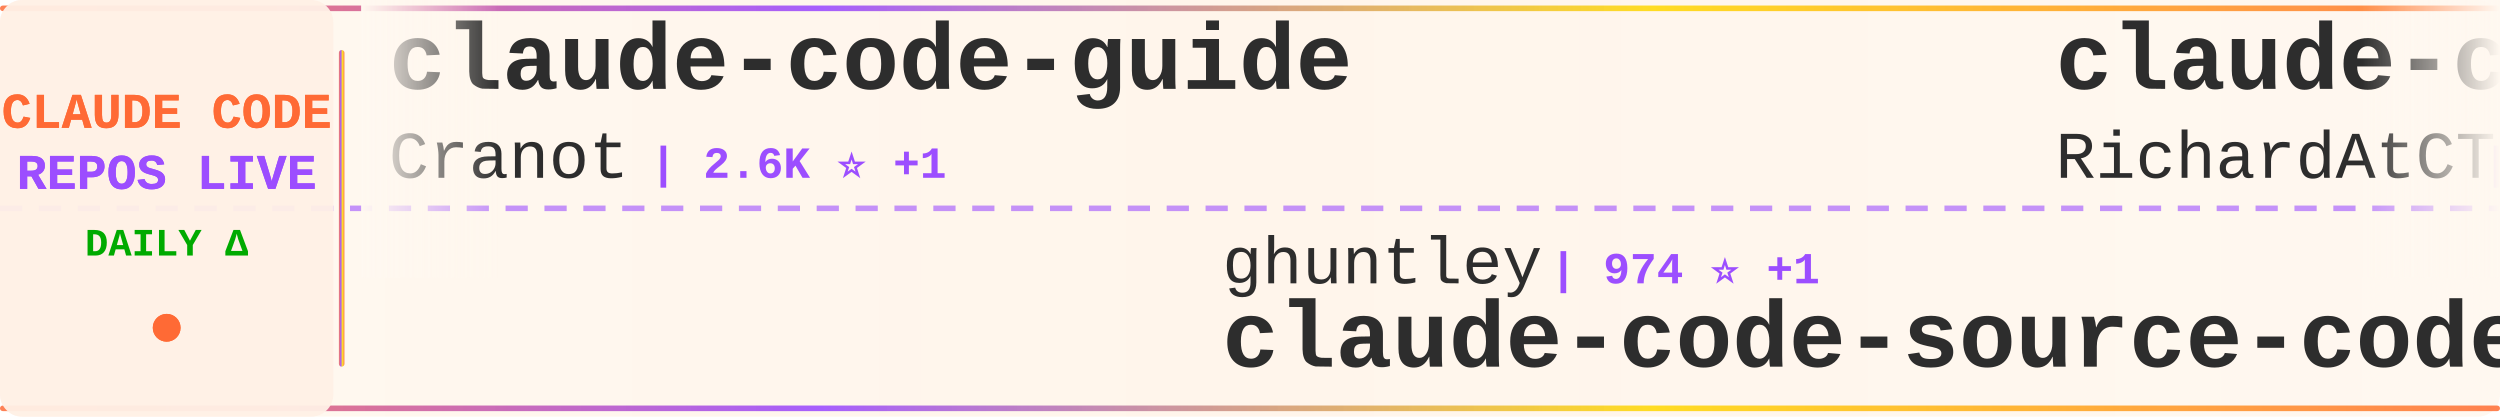
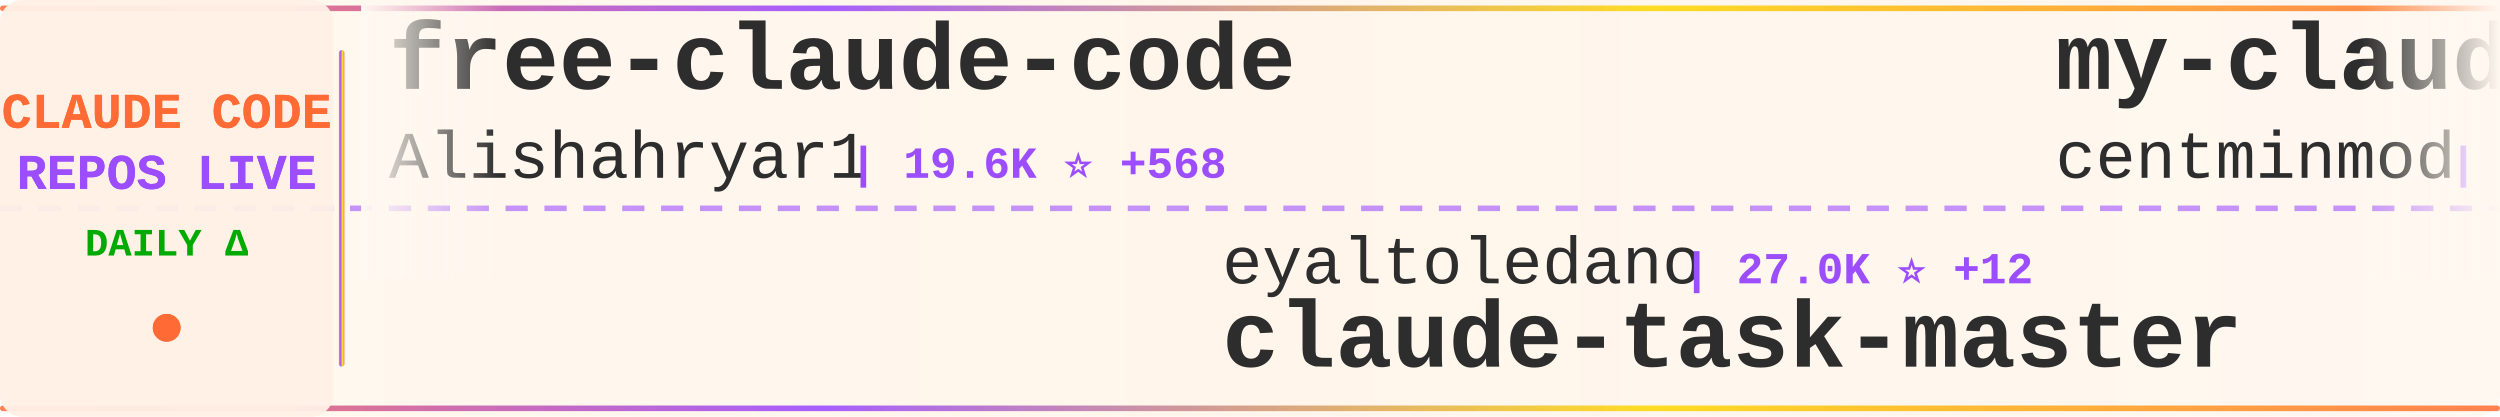
<svg xmlns="http://www.w3.org/2000/svg" width="900" height="150">
  <defs>
    <linearGradient id="tickerBg" x1="0%" y1="0%" x2="100%" y2="0%">
      <stop offset="0%" style="stop-color:#fff8f0;stop-opacity:0.98" />
      <stop offset="50%" style="stop-color:#fff5eb;stop-opacity:1" />
      <stop offset="100%" style="stop-color:#fff8f0;stop-opacity:0.98" />
    </linearGradient>
    <linearGradient id="borderGrad" x1="0%" y1="0%" x2="100%" y2="0%">
      <stop offset="0%" style="stop-color:#FF6B35;stop-opacity:0.85">
        <animate attributeName="stop-opacity" values="0.85;1;0.85" dur="2s" repeatCount="indefinite" />
      </stop>
      <stop offset="33%" style="stop-color:#9C4EFF;stop-opacity:0.9">
        <animate attributeName="stop-opacity" values="0.9;1;0.9" dur="2.2s" repeatCount="indefinite" />
      </stop>
      <stop offset="66%" style="stop-color:#FFD700;stop-opacity:0.85">
        <animate attributeName="stop-opacity" values="0.85;1;0.85" dur="1.8s" repeatCount="indefinite" />
      </stop>
      <stop offset="100%" style="stop-color:#FF6B35;stop-opacity:0.85">
        <animate attributeName="stop-opacity" values="0.85;1;0.85" dur="2s" repeatCount="indefinite" />
      </stop>
    </linearGradient>
    <filter id="textGlow">
      <feGaussianBlur stdDeviation="0.15" result="coloredBlur" />
      <feMerge>
        <feMergeNode in="coloredBlur" />
        <feMergeNode in="SourceGraphic" />
      </feMerge>
    </filter>
    <filter id="metricGlow">
      <feGaussianBlur stdDeviation="0.2" result="coloredBlur" />
      <feMerge>
        <feMergeNode in="coloredBlur" />
        <feMergeNode in="SourceGraphic" />
      </feMerge>
    </filter>
    <linearGradient id="leftFade" x1="0%" y1="0%" x2="100%" y2="0%">
      <stop offset="0%" style="stop-color:#fff8f0;stop-opacity:1" />
      <stop offset="100%" style="stop-color:#fff8f0;stop-opacity:0" />
    </linearGradient>
    <linearGradient id="rightFade" x1="0%" y1="0%" x2="100%" y2="0%">
      <stop offset="0%" style="stop-color:#fff8f0;stop-opacity:0" />
      <stop offset="100%" style="stop-color:#fff8f0;stop-opacity:1" />
    </linearGradient>
  </defs>
  <rect width="900" height="150" fill="url(#tickerBg)" rx="8" />
  <rect x="0" y="2" width="900" height="2" fill="url(#borderGrad)" rx="1" />
  <rect x="0" y="146" width="900" height="2" fill="url(#borderGrad)" rx="1" />
  <line x1="0" y1="75" x2="900" y2="75" stroke="#9C4EFF" stroke-width="2" stroke-dasharray="8 6" opacity="0.6" />
  <rect x="0" y="0" width="120" height="150" fill="#fff0e6" opacity="0.95" rx="8" />
  <text x="60" y="46" font-family="'Courier New', monospace" font-size="18" font-weight="bold" fill="#FF6B35" text-anchor="middle" filter="url(#textGlow)">
    CLAUDE CODE
  </text>
  <text x="60" y="68" font-family="'Courier New', monospace" font-size="18" font-weight="bold" fill="#9C4EFF" text-anchor="middle" filter="url(#textGlow)">
    REPOS LIVE
  </text>
  <text x="60" y="92" font-family="'Courier New', monospace" font-size="14" font-weight="bold" fill="#00aa00" text-anchor="middle">
    DAILY Δ
  </text>
  <circle cx="60" cy="118" r="5" fill="#FF6B35" filter="url(#metricGlow)">
    <animate attributeName="r" values="4;6;4" dur="1.5s" repeatCount="indefinite" />
    <animate attributeName="opacity" values="0.6;1;0.6" dur="1.5s" repeatCount="indefinite" />
  </circle>
  <rect x="122" y="18" width="2" height="114" fill="url(#borderGrad)" rx="1" />
  <clipPath id="tickerClip">
    <rect x="130" y="0" width="770" height="150" />
  </clipPath>
  <g clip-path="url(#tickerClip)">
    <g id="tickerItems">
      <animateTransform attributeName="transform" attributeType="XML" type="translate" from="0 0" to="-3000 0" dur="54s" repeatCount="indefinite" />
      <g transform="translate(0, 0)">
-         <text x="140" y="32" font-family="'Courier New', monospace" font-size="34" font-weight="bold" fill="#2d2d2d">claude-code-guide</text>
-         <text x="140" y="64" font-family="'Courier New', monospace" font-size="24" font-weight="normal" fill="#2d2d2d" opacity="1.0">Cranot</text>
-         <text x="234" y="64" font-family="'Courier New', monospace" font-size="16" font-weight="bold" fill="#9C4EFF"> | 2.6K ⭐ +1</text>
+         <text x="140" y="32" font-family="'Courier New', monospace" font-size="34" font-weight="bold" fill="#2d2d2d">free-claude-code</text>
+         <text x="140" y="64" font-family="'Courier New', monospace" font-size="24" font-weight="normal" fill="#2d2d2d" opacity="1.0">Alishahryar1</text>
+         <text x="306" y="64" font-family="'Courier New', monospace" font-size="16" font-weight="bold" fill="#9C4EFF"> | 19.6K ⭐ +568</text>
      </g>
      <g transform="translate(300, 0)">
-         <text x="140" y="102" font-family="'Courier New', monospace" font-size="24" font-weight="normal" fill="#2d2d2d" opacity="1.0">ghuntley</text>
-         <text x="258" y="102" font-family="'Courier New', monospace" font-size="16" font-weight="bold" fill="#9C4EFF"> | 974 ⭐ +1</text>
-         <text x="140" y="132" font-family="'Courier New', monospace" font-size="34" font-weight="bold" fill="#2d2d2d">claude-code-source-code-...</text>
+         <text x="140" y="102" font-family="'Courier New', monospace" font-size="24" font-weight="normal" fill="#2d2d2d" opacity="1.0">eyaltoledano</text>
+         <text x="306" y="102" font-family="'Courier New', monospace" font-size="16" font-weight="bold" fill="#9C4EFF"> | 27.0K ⭐ +12</text>
+         <text x="140" y="132" font-family="'Courier New', monospace" font-size="34" font-weight="bold" fill="#2d2d2d">claude-task-master</text>
      </g>
      <g transform="translate(600, 0)">
-         <text x="140" y="32" font-family="'Courier New', monospace" font-size="34" font-weight="bold" fill="#2d2d2d">claude-code-telegram</text>
-         <text x="140" y="64" font-family="'Courier New', monospace" font-size="24" font-weight="normal" fill="#2d2d2d" opacity="1.0">RichardAtCT</text>
-         <text x="294" y="64" font-family="'Courier New', monospace" font-size="16" font-weight="bold" fill="#9C4EFF"> | 2.5K ⭐ +4</text>
+         <text x="140" y="32" font-family="'Courier New', monospace" font-size="34" font-weight="bold" fill="#2d2d2d">my-claude-code-setup</text>
+         <text x="140" y="64" font-family="'Courier New', monospace" font-size="24" font-weight="normal" fill="#2d2d2d" opacity="1.0">centminmod</text>
+         <text x="282" y="64" font-family="'Courier New', monospace" font-size="16" font-weight="bold" fill="#9C4EFF"> | 2.2K ⭐ +3</text>
      </g>
      <g transform="translate(900, 0)">
-         <text x="140" y="102" font-family="'Courier New', monospace" font-size="24" font-weight="normal" fill="#2d2d2d" opacity="1.0">Onewon</text>
-         <text x="234" y="102" font-family="'Courier New', monospace" font-size="16" font-weight="bold" fill="#9C4EFF"> | 179 ⭐</text>
-         <text x="140" y="132" font-family="'Courier New', monospace" font-size="34" font-weight="bold" fill="#2d2d2d">claude-code</text>
+         <text x="140" y="102" font-family="'Courier New', monospace" font-size="24" font-weight="normal" fill="#2d2d2d" opacity="1.0">bfly123</text>
+         <text x="246" y="102" font-family="'Courier New', monospace" font-size="16" font-weight="bold" fill="#9C4EFF"> | 2.4K ⭐ +10</text>
+         <text x="140" y="132" font-family="'Courier New', monospace" font-size="34" font-weight="bold" fill="#2d2d2d">claude_codex_bridge</text>
      </g>
      <g transform="translate(1200, 0)">
-         <text x="140" y="32" font-family="'Courier New', monospace" font-size="34" font-weight="bold" fill="#2d2d2d">claude-code-spec-workflo...</text>
-         <text x="140" y="64" font-family="'Courier New', monospace" font-size="24" font-weight="normal" fill="#2d2d2d" opacity="1.0">Pimzino</text>
-         <text x="246" y="64" font-family="'Courier New', monospace" font-size="16" font-weight="bold" fill="#9C4EFF"> | 3.7K ⭐ +2</text>
+         <text x="140" y="32" font-family="'Courier New', monospace" font-size="34" font-weight="bold" fill="#2d2d2d">claude-code</text>
+         <text x="140" y="64" font-family="'Courier New', monospace" font-size="24" font-weight="normal" fill="#2d2d2d" opacity="1.0">codeaashu</text>
+         <text x="270" y="64" font-family="'Courier New', monospace" font-size="16" font-weight="bold" fill="#9C4EFF"> | 2.4K ⭐ +17</text>
      </g>
      <g transform="translate(1500, 0)">
-         <text x="140" y="102" font-family="'Courier New', monospace" font-size="24" font-weight="normal" fill="#2d2d2d" opacity="1.0">frankbria</text>
-         <text x="270" y="102" font-family="'Courier New', monospace" font-size="16" font-weight="bold" fill="#9C4EFF"> | 9.0K ⭐ +19</text>
-         <text x="140" y="132" font-family="'Courier New', monospace" font-size="34" font-weight="bold" fill="#2d2d2d">ralph-claude-code</text>
+         <text x="140" y="102" font-family="'Courier New', monospace" font-size="24" font-weight="normal" fill="#2d2d2d" opacity="1.0">hangsman</text>
+         <text x="258" y="102" font-family="'Courier New', monospace" font-size="16" font-weight="bold" fill="#9C4EFF"> | 764 ⭐</text>
+         <text x="140" y="132" font-family="'Courier New', monospace" font-size="34" font-weight="bold" fill="#2d2d2d">claude-code-source</text>
      </g>
      <g transform="translate(1800, 0)">
-         <text x="140" y="32" font-family="'Courier New', monospace" font-size="34" font-weight="bold" fill="#2d2d2d">Auto-claude-code-researc...</text>
-         <text x="140" y="64" font-family="'Courier New', monospace" font-size="24" font-weight="normal" fill="#2d2d2d" opacity="1.0">wanshuiyin</text>
-         <text x="282" y="64" font-family="'Courier New', monospace" font-size="16" font-weight="bold" fill="#9C4EFF"> | 7.9K ⭐ +38</text>
+         <text x="140" y="32" font-family="'Courier New', monospace" font-size="34" font-weight="bold" fill="#2d2d2d">collection-claude-code-s...</text>
+         <text x="140" y="64" font-family="'Courier New', monospace" font-size="24" font-weight="normal" fill="#2d2d2d" opacity="1.0">chauncygu</text>
+         <text x="270" y="64" font-family="'Courier New', monospace" font-size="16" font-weight="bold" fill="#9C4EFF"> | 2.3K ⭐ +8</text>
      </g>
      <g transform="translate(2100, 0)">
-         <text x="140" y="102" font-family="'Courier New', monospace" font-size="24" font-weight="normal" fill="#2d2d2d" opacity="1.0">FlorianBruniaux</text>
-         <text x="342" y="102" font-family="'Courier New', monospace" font-size="16" font-weight="bold" fill="#9C4EFF"> | 4.1K ⭐ +17</text>
-         <text x="140" y="132" font-family="'Courier New', monospace" font-size="34" font-weight="bold" fill="#2d2d2d">claude-code-ultimate-gui...</text>
+         <text x="140" y="102" font-family="'Courier New', monospace" font-size="24" font-weight="normal" fill="#2d2d2d" opacity="1.0">AICoderTudou</text>
+         <text x="306" y="102" font-family="'Courier New', monospace" font-size="16" font-weight="bold" fill="#9C4EFF"> | 496 ⭐</text>
+         <text x="140" y="132" font-family="'Courier New', monospace" font-size="34" font-weight="bold" fill="#2d2d2d">claude-code-tudou</text>
      </g>
      <g transform="translate(2400, 0)">
-         <text x="140" y="32" font-family="'Courier New', monospace" font-size="34" font-weight="bold" fill="#2d2d2d">claude-code-settings</text>
-         <text x="140" y="64" font-family="'Courier New', monospace" font-size="24" font-weight="normal" fill="#2d2d2d" opacity="1.0">feiskyer</text>
-         <text x="258" y="64" font-family="'Courier New', monospace" font-size="16" font-weight="bold" fill="#9C4EFF"> | 1.5K ⭐ +2</text>
+         <text x="140" y="32" font-family="'Courier New', monospace" font-size="34" font-weight="bold" fill="#2d2d2d">antigravity-awesome-skil...</text>
+         <text x="140" y="64" font-family="'Courier New', monospace" font-size="24" font-weight="normal" fill="#2d2d2d" opacity="1.0">sickn33</text>
+         <text x="246" y="64" font-family="'Courier New', monospace" font-size="16" font-weight="bold" fill="#9C4EFF"> | 35.9K ⭐ +117</text>
      </g>
      <g transform="translate(2700, 0)">
-         <text x="140" y="102" font-family="'Courier New', monospace" font-size="24" font-weight="normal" fill="#2d2d2d" opacity="1.0">alejandrobalderas</text>
-         <text x="366" y="102" font-family="'Courier New', monospace" font-size="16" font-weight="bold" fill="#9C4EFF"> | 1.8K ⭐ +5</text>
-         <text x="140" y="132" font-family="'Courier New', monospace" font-size="34" font-weight="bold" fill="#2d2d2d">claude-code-from-source</text>
+         <text x="140" y="102" font-family="'Courier New', monospace" font-size="24" font-weight="normal" fill="#2d2d2d" opacity="1.0">Maciek-roboblog</text>
+         <text x="342" y="102" font-family="'Courier New', monospace" font-size="16" font-weight="bold" fill="#9C4EFF"> | 7.9K ⭐ +12</text>
+         <text x="140" y="132" font-family="'Courier New', monospace" font-size="34" font-weight="bold" fill="#2d2d2d">Claude-Code-Usage-Monito...</text>
      </g>
      <g transform="translate(3000, 0)">
-         <text x="140" y="32" font-family="'Courier New', monospace" font-size="34" font-weight="bold" fill="#2d2d2d">claude-code-guide</text>
-         <text x="140" y="64" font-family="'Courier New', monospace" font-size="24" font-weight="normal" fill="#2d2d2d" opacity="1.0">Cranot</text>
-         <text x="234" y="64" font-family="'Courier New', monospace" font-size="16" font-weight="bold" fill="#9C4EFF"> | 2.6K ⭐ +1</text>
+         <text x="140" y="32" font-family="'Courier New', monospace" font-size="34" font-weight="bold" fill="#2d2d2d">free-claude-code</text>
+         <text x="140" y="64" font-family="'Courier New', monospace" font-size="24" font-weight="normal" fill="#2d2d2d" opacity="1.0">Alishahryar1</text>
+         <text x="306" y="64" font-family="'Courier New', monospace" font-size="16" font-weight="bold" fill="#9C4EFF"> | 19.6K ⭐ +568</text>
      </g>
      <g transform="translate(3300, 0)">
-         <text x="140" y="102" font-family="'Courier New', monospace" font-size="24" font-weight="normal" fill="#2d2d2d" opacity="1.0">ghuntley</text>
-         <text x="258" y="102" font-family="'Courier New', monospace" font-size="16" font-weight="bold" fill="#9C4EFF"> | 974 ⭐ +1</text>
-         <text x="140" y="132" font-family="'Courier New', monospace" font-size="34" font-weight="bold" fill="#2d2d2d">claude-code-source-code-...</text>
+         <text x="140" y="102" font-family="'Courier New', monospace" font-size="24" font-weight="normal" fill="#2d2d2d" opacity="1.0">eyaltoledano</text>
+         <text x="306" y="102" font-family="'Courier New', monospace" font-size="16" font-weight="bold" fill="#9C4EFF"> | 27.0K ⭐ +12</text>
+         <text x="140" y="132" font-family="'Courier New', monospace" font-size="34" font-weight="bold" fill="#2d2d2d">claude-task-master</text>
      </g>
      <g transform="translate(3600, 0)">
-         <text x="140" y="32" font-family="'Courier New', monospace" font-size="34" font-weight="bold" fill="#2d2d2d">claude-code-telegram</text>
-         <text x="140" y="64" font-family="'Courier New', monospace" font-size="24" font-weight="normal" fill="#2d2d2d" opacity="1.0">RichardAtCT</text>
-         <text x="294" y="64" font-family="'Courier New', monospace" font-size="16" font-weight="bold" fill="#9C4EFF"> | 2.5K ⭐ +4</text>
+         <text x="140" y="32" font-family="'Courier New', monospace" font-size="34" font-weight="bold" fill="#2d2d2d">my-claude-code-setup</text>
+         <text x="140" y="64" font-family="'Courier New', monospace" font-size="24" font-weight="normal" fill="#2d2d2d" opacity="1.0">centminmod</text>
+         <text x="282" y="64" font-family="'Courier New', monospace" font-size="16" font-weight="bold" fill="#9C4EFF"> | 2.2K ⭐ +3</text>
      </g>
      <g transform="translate(3900, 0)">
-         <text x="140" y="102" font-family="'Courier New', monospace" font-size="24" font-weight="normal" fill="#2d2d2d" opacity="1.0">Onewon</text>
-         <text x="234" y="102" font-family="'Courier New', monospace" font-size="16" font-weight="bold" fill="#9C4EFF"> | 179 ⭐</text>
-         <text x="140" y="132" font-family="'Courier New', monospace" font-size="34" font-weight="bold" fill="#2d2d2d">claude-code</text>
+         <text x="140" y="102" font-family="'Courier New', monospace" font-size="24" font-weight="normal" fill="#2d2d2d" opacity="1.0">bfly123</text>
+         <text x="246" y="102" font-family="'Courier New', monospace" font-size="16" font-weight="bold" fill="#9C4EFF"> | 2.4K ⭐ +10</text>
+         <text x="140" y="132" font-family="'Courier New', monospace" font-size="34" font-weight="bold" fill="#2d2d2d">claude_codex_bridge</text>
      </g>
    </g>
  </g>
  <rect x="130" y="0" width="50" height="100" fill="url(#leftFade)" />
  <rect x="850" y="0" width="50" height="100" fill="url(#rightFade)" />
</svg>
